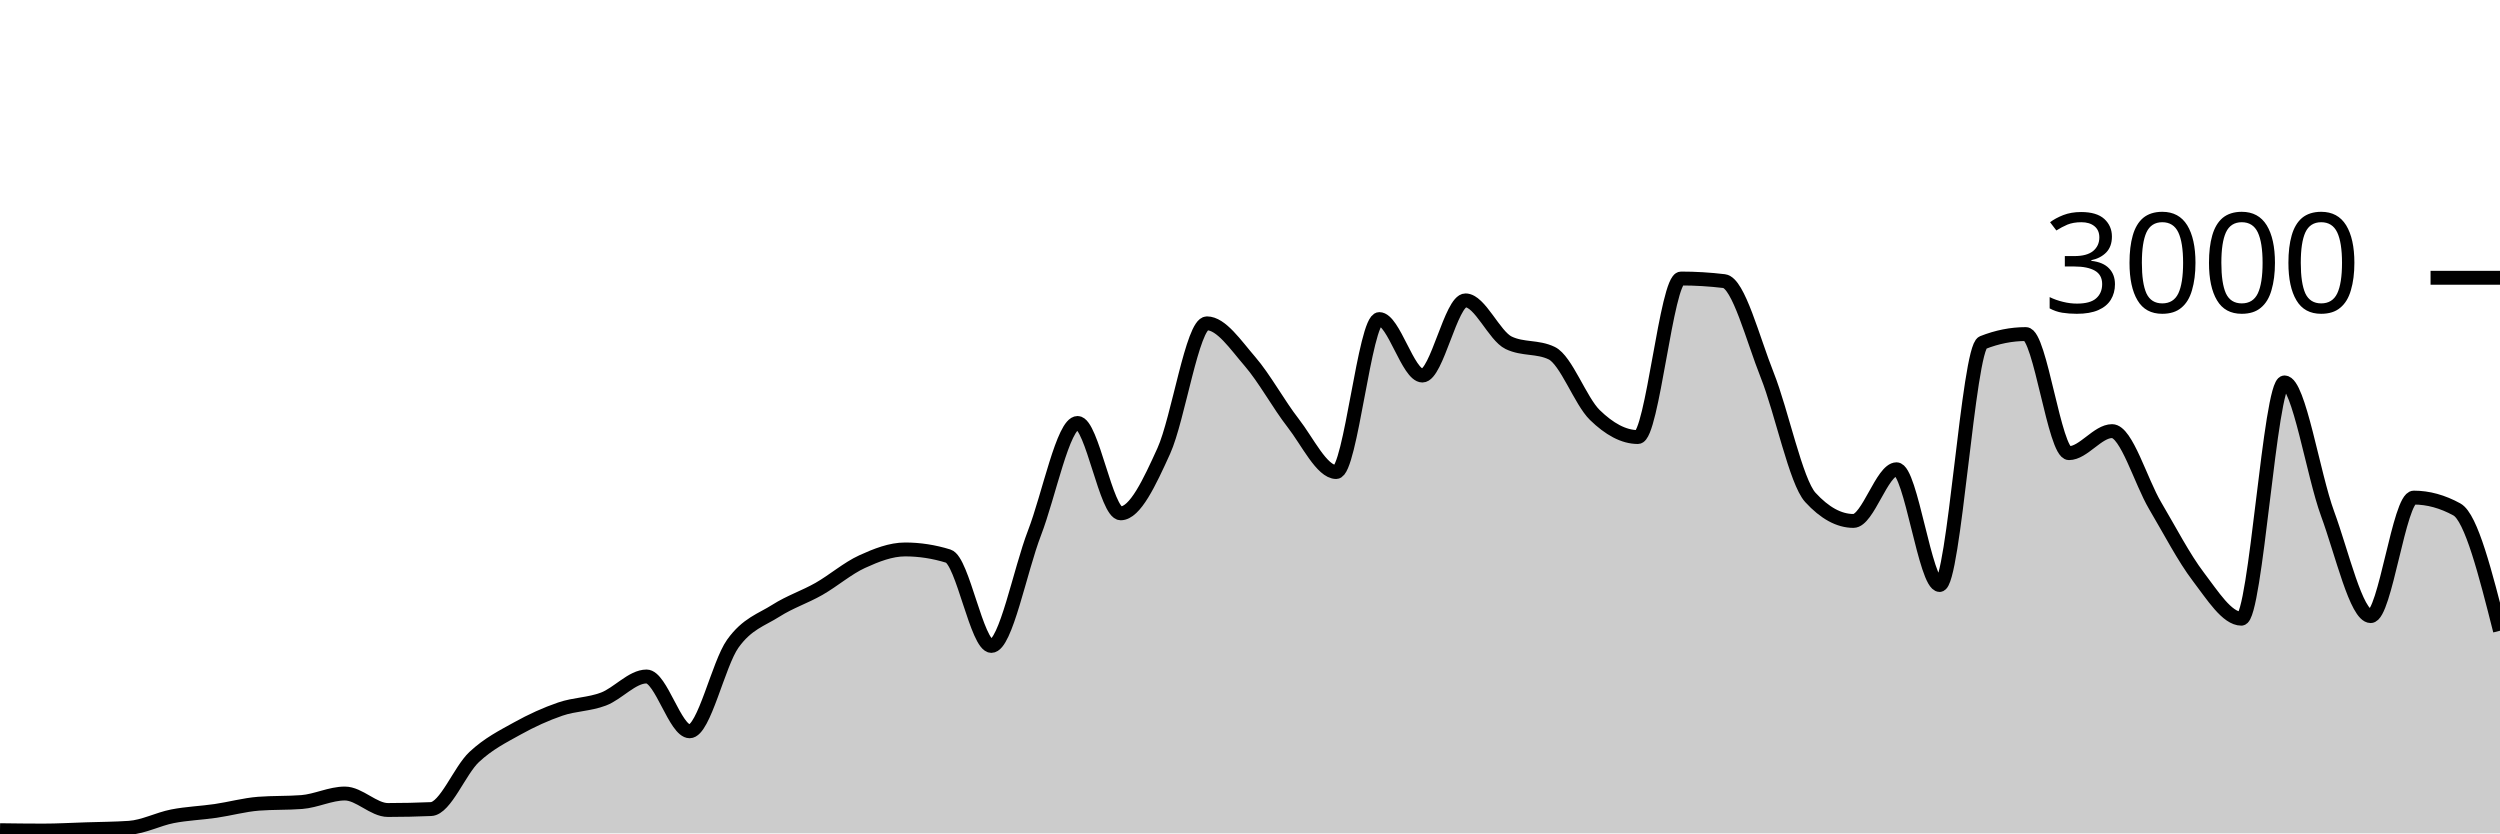
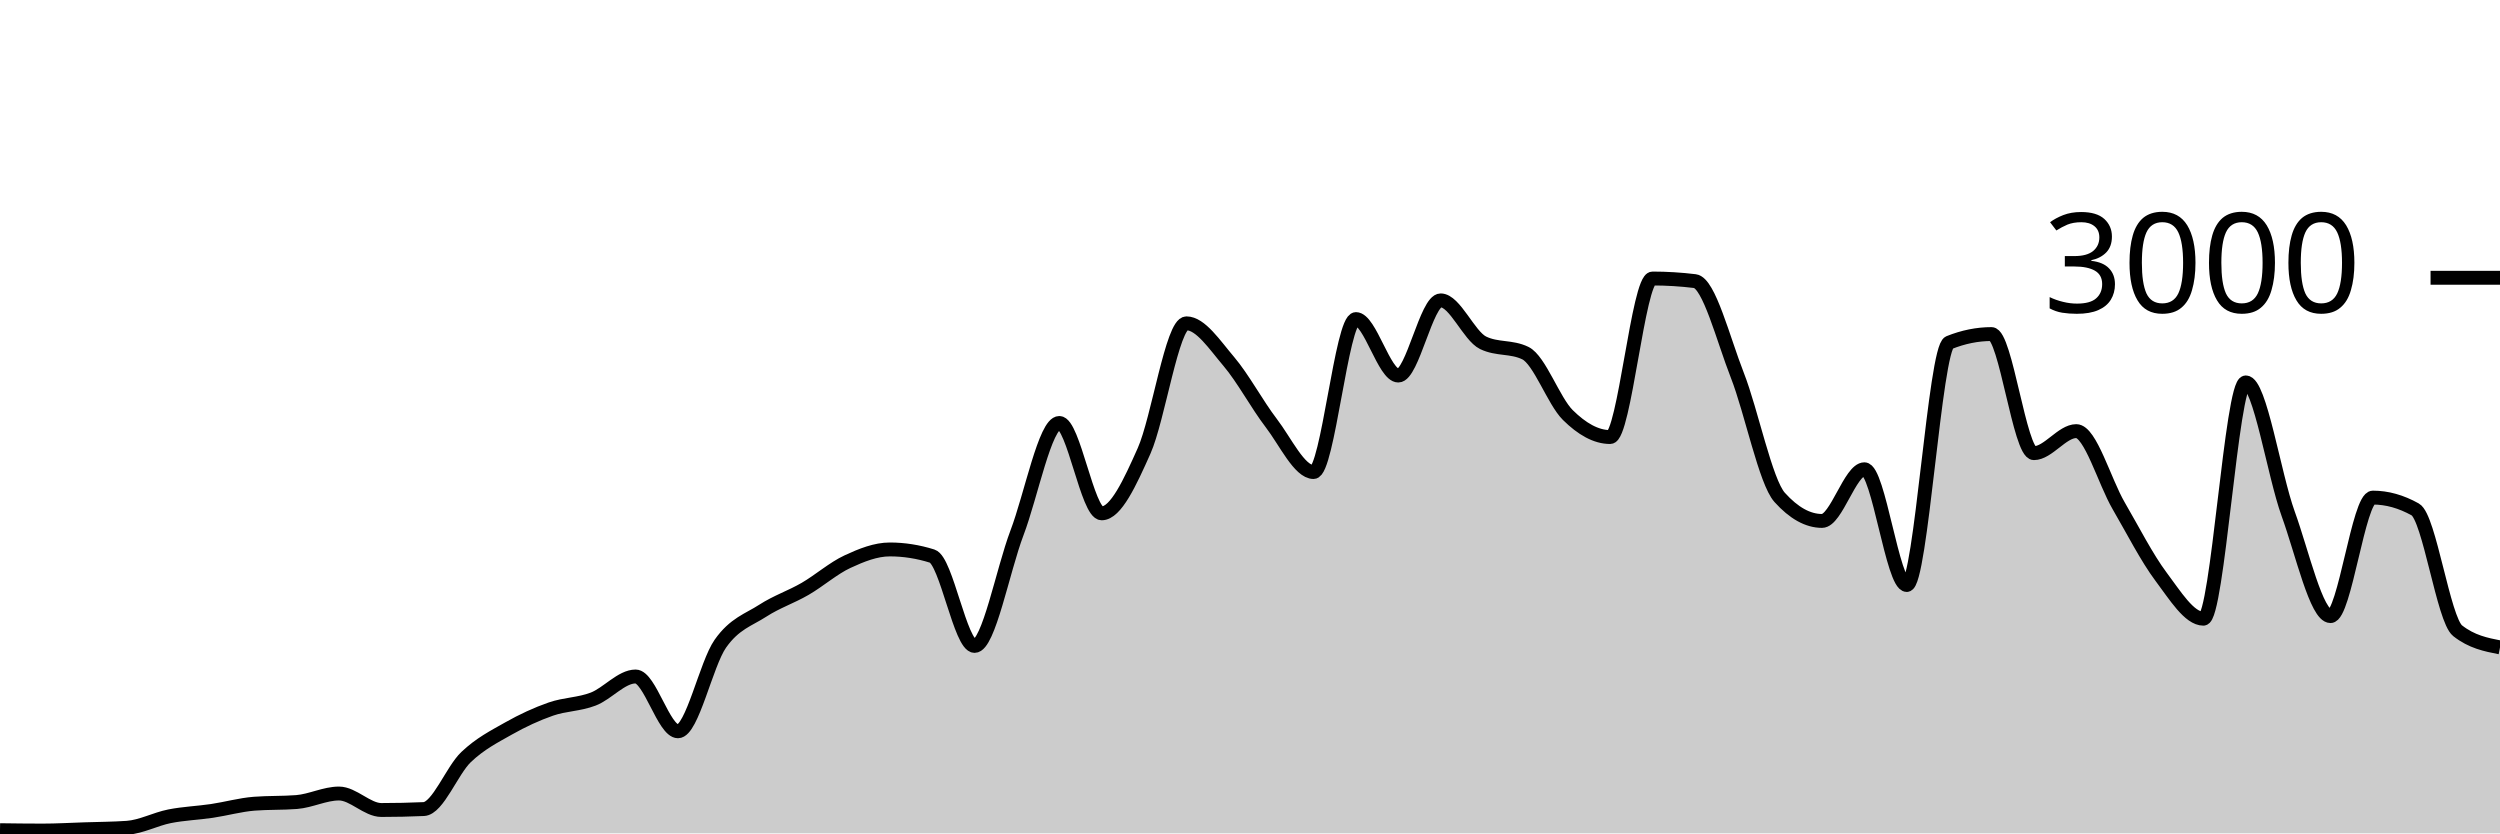
<svg xmlns="http://www.w3.org/2000/svg" viewBox="0 0 180 60">
  <g transform="translate(0,20)">
-     <path class="area" fill="rgba(0, 0, 0, 0.2)" d="M0,39.773C1.034,39.787,2.069,39.8,3.103,39.8C4.138,39.8,5.172,39.74,6.207,39.707C7.241,39.673,8.276,39.671,9.31,39.6C10.345,39.529,11.379,38.976,12.414,38.773C13.448,38.571,14.483,38.538,15.517,38.387C16.552,38.236,17.586,37.947,18.621,37.867C19.655,37.787,20.69,37.827,21.724,37.747C22.759,37.667,23.793,37.133,24.828,37.133C25.862,37.133,26.897,38.32,27.931,38.32C28.966,38.32,30,38.298,31.034,38.253C32.069,38.209,33.103,35.473,34.138,34.507C35.172,33.54,36.207,33.029,37.241,32.453C38.276,31.878,39.31,31.407,40.345,31.053C41.379,30.7,42.414,30.724,43.448,30.333C44.483,29.942,45.517,28.707,46.552,28.707C47.586,28.707,48.621,32.653,49.655,32.653C50.69,32.653,51.724,27.793,52.759,26.347C53.793,24.9,54.828,24.631,55.862,23.973C56.897,23.316,57.931,22.989,58.966,22.4C60,21.811,61.034,20.913,62.069,20.44C63.103,19.967,64.138,19.56,65.172,19.56C66.207,19.56,67.241,19.72,68.276,20.04C69.31,20.36,70.345,26.507,71.379,26.507C72.414,26.507,73.448,21.049,74.483,18.373C75.517,15.698,76.552,10.453,77.586,10.453C78.621,10.453,79.655,16.96,80.69,16.96C81.724,16.96,82.759,14.747,83.793,12.467C84.828,10.187,85.862,3.28,86.897,3.28C87.931,3.28,88.966,4.831,90,6.027C91.034,7.222,92.069,9.127,93.103,10.453C94.138,11.78,95.172,13.987,96.207,13.987C97.241,13.987,98.276,2.973,99.31,2.973C100.345,2.973,101.379,7.04,102.414,7.04C103.448,7.04,104.483,1.627,105.517,1.627C106.552,1.627,107.586,4.182,108.621,4.68C109.655,5.178,110.69,4.929,111.724,5.427C112.759,5.924,113.793,8.873,114.828,9.88C115.862,10.887,116.897,11.467,117.931,11.467C118.966,11.467,120,0.053,121.034,0.053C122.069,0.053,123.103,0.116,124.138,0.24C125.172,0.364,126.207,4.418,127.241,7.013C128.276,9.609,129.31,14.684,130.345,15.813C131.379,16.942,132.414,17.507,133.448,17.507C134.483,17.507,135.517,13.787,136.552,13.787C137.586,13.787,138.621,22.12,139.655,22.12C140.69,22.12,141.724,5.076,142.759,4.667C143.793,4.258,144.828,4.053,145.862,4.053C146.897,4.053,147.931,12.627,148.966,12.627C150,12.627,151.034,11.04,152.069,11.04C153.103,11.04,154.138,14.667,155.172,16.413C156.207,18.16,157.241,20.164,158.276,21.52C159.31,22.876,160.345,24.547,161.379,24.547C162.414,24.547,163.448,7.533,164.483,7.533C165.517,7.533,166.552,14.182,167.586,16.987C168.621,19.791,169.655,24.36,170.69,24.36C171.724,24.36,172.759,15.827,173.793,15.827C174.828,15.827,175.862,16.111,176.897,16.68C177.931,17.249,178.966,21.331,180,25.413L180,40C178.966,40,177.931,40,176.897,40C175.862,40,174.828,40,173.793,40C172.759,40,171.724,40,170.69,40C169.655,40,168.621,40,167.586,40C166.552,40,165.517,40,164.483,40C163.448,40,162.414,40,161.379,40C160.345,40,159.31,40,158.276,40C157.241,40,156.207,40,155.172,40C154.138,40,153.103,40,152.069,40C151.034,40,150,40,148.966,40C147.931,40,146.897,40,145.862,40C144.828,40,143.793,40,142.759,40C141.724,40,140.69,40,139.655,40C138.621,40,137.586,40,136.552,40C135.517,40,134.483,40,133.448,40C132.414,40,131.379,40,130.345,40C129.31,40,128.276,40,127.241,40C126.207,40,125.172,40,124.138,40C123.103,40,122.069,40,121.034,40C120,40,118.966,40,117.931,40C116.897,40,115.862,40,114.828,40C113.793,40,112.759,40,111.724,40C110.69,40,109.655,40,108.621,40C107.586,40,106.552,40,105.517,40C104.483,40,103.448,40,102.414,40C101.379,40,100.345,40,99.31,40C98.276,40,97.241,40,96.207,40C95.172,40,94.138,40,93.103,40C92.069,40,91.034,40,90,40C88.966,40,87.931,40,86.897,40C85.862,40,84.828,40,83.793,40C82.759,40,81.724,40,80.69,40C79.655,40,78.621,40,77.586,40C76.552,40,75.517,40,74.483,40C73.448,40,72.414,40,71.379,40C70.345,40,69.31,40,68.276,40C67.241,40,66.207,40,65.172,40C64.138,40,63.103,40,62.069,40C61.034,40,60,40,58.966,40C57.931,40,56.897,40,55.862,40C54.828,40,53.793,40,52.759,40C51.724,40,50.69,40,49.655,40C48.621,40,47.586,40,46.552,40C45.517,40,44.483,40,43.448,40C42.414,40,41.379,40,40.345,40C39.31,40,38.276,40,37.241,40C36.207,40,35.172,40,34.138,40C33.103,40,32.069,40,31.034,40C30,40,28.966,40,27.931,40C26.897,40,25.862,40,24.828,40C23.793,40,22.759,40,21.724,40C20.69,40,19.655,40,18.621,40C17.586,40,16.552,40,15.517,40C14.483,40,13.448,40,12.414,40C11.379,40,10.345,40,9.31,40C8.276,40,7.241,40,6.207,40C5.172,40,4.138,40,3.103,40C2.069,40,1.034,40,0,40Z" />
-     <path class="line" stroke="black" fill="none" d="M0,39.773C1.034,39.787,2.069,39.8,3.103,39.8C4.138,39.8,5.172,39.74,6.207,39.707C7.241,39.673,8.276,39.671,9.31,39.6C10.345,39.529,11.379,38.976,12.414,38.773C13.448,38.571,14.483,38.538,15.517,38.387C16.552,38.236,17.586,37.947,18.621,37.867C19.655,37.787,20.69,37.827,21.724,37.747C22.759,37.667,23.793,37.133,24.828,37.133C25.862,37.133,26.897,38.32,27.931,38.32C28.966,38.32,30,38.298,31.034,38.253C32.069,38.209,33.103,35.473,34.138,34.507C35.172,33.54,36.207,33.029,37.241,32.453C38.276,31.878,39.31,31.407,40.345,31.053C41.379,30.7,42.414,30.724,43.448,30.333C44.483,29.942,45.517,28.707,46.552,28.707C47.586,28.707,48.621,32.653,49.655,32.653C50.69,32.653,51.724,27.793,52.759,26.347C53.793,24.9,54.828,24.631,55.862,23.973C56.897,23.316,57.931,22.989,58.966,22.4C60,21.811,61.034,20.913,62.069,20.44C63.103,19.967,64.138,19.56,65.172,19.56C66.207,19.56,67.241,19.72,68.276,20.04C69.31,20.36,70.345,26.507,71.379,26.507C72.414,26.507,73.448,21.049,74.483,18.373C75.517,15.698,76.552,10.453,77.586,10.453C78.621,10.453,79.655,16.96,80.69,16.96C81.724,16.96,82.759,14.747,83.793,12.467C84.828,10.187,85.862,3.28,86.897,3.28C87.931,3.28,88.966,4.831,90,6.027C91.034,7.222,92.069,9.127,93.103,10.453C94.138,11.78,95.172,13.987,96.207,13.987C97.241,13.987,98.276,2.973,99.31,2.973C100.345,2.973,101.379,7.04,102.414,7.04C103.448,7.04,104.483,1.627,105.517,1.627C106.552,1.627,107.586,4.182,108.621,4.68C109.655,5.178,110.69,4.929,111.724,5.427C112.759,5.924,113.793,8.873,114.828,9.88C115.862,10.887,116.897,11.467,117.931,11.467C118.966,11.467,120,0.053,121.034,0.053C122.069,0.053,123.103,0.116,124.138,0.24C125.172,0.364,126.207,4.418,127.241,7.013C128.276,9.609,129.31,14.684,130.345,15.813C131.379,16.942,132.414,17.507,133.448,17.507C134.483,17.507,135.517,13.787,136.552,13.787C137.586,13.787,138.621,22.12,139.655,22.12C140.69,22.12,141.724,5.076,142.759,4.667C143.793,4.258,144.828,4.053,145.862,4.053C146.897,4.053,147.931,12.627,148.966,12.627C150,12.627,151.034,11.04,152.069,11.04C153.103,11.04,154.138,14.667,155.172,16.413C156.207,18.16,157.241,20.164,158.276,21.52C159.31,22.876,160.345,24.547,161.379,24.547C162.414,24.547,163.448,7.533,164.483,7.533C165.517,7.533,166.552,14.182,167.586,16.987C168.621,19.791,169.655,24.36,170.69,24.36C171.724,24.36,172.759,15.827,173.793,15.827C174.828,15.827,175.862,16.111,176.897,16.68C177.931,17.249,178.966,21.331,180,25.413" />
+     <path class="area" fill="rgba(0, 0, 0, 0.2)" d="M0,39.773C1.017,39.787,2.034,39.8,3.051,39.8C4.068,39.8,5.085,39.74,6.102,39.707C7.119,39.673,8.136,39.671,9.153,39.6C10.169,39.529,11.186,38.976,12.203,38.773C13.22,38.571,14.237,38.538,15.254,38.387C16.271,38.236,17.288,37.947,18.305,37.867C19.322,37.787,20.339,37.827,21.356,37.747C22.373,37.667,23.39,37.133,24.407,37.133C25.424,37.133,26.441,38.32,27.458,38.32C28.475,38.32,29.492,38.298,30.508,38.253C31.525,38.209,32.542,35.473,33.559,34.507C34.576,33.54,35.593,33.029,36.61,32.453C37.627,31.878,38.644,31.407,39.661,31.053C40.678,30.7,41.695,30.724,42.712,30.333C43.729,29.942,44.746,28.707,45.763,28.707C46.78,28.707,47.797,32.653,48.814,32.653C49.831,32.653,50.847,27.793,51.864,26.347C52.881,24.9,53.898,24.631,54.915,23.973C55.932,23.316,56.949,22.989,57.966,22.4C58.983,21.811,60,20.913,61.017,20.44C62.034,19.967,63.051,19.56,64.068,19.56C65.085,19.56,66.102,19.72,67.119,20.04C68.136,20.36,69.153,26.507,70.169,26.507C71.186,26.507,72.203,21.049,73.22,18.373C74.237,15.698,75.254,10.453,76.271,10.453C77.288,10.453,78.305,16.96,79.322,16.96C80.339,16.96,81.356,14.747,82.373,12.467C83.39,10.187,84.407,3.28,85.424,3.28C86.441,3.28,87.458,4.831,88.475,6.027C89.492,7.222,90.508,9.127,91.525,10.453C92.542,11.78,93.559,13.987,94.576,13.987C95.593,13.987,96.61,2.973,97.627,2.973C98.644,2.973,99.661,7.04,100.678,7.04C101.695,7.04,102.712,1.627,103.729,1.627C104.746,1.627,105.763,4.182,106.78,4.68C107.797,5.178,108.814,4.929,109.831,5.427C110.847,5.924,111.864,8.873,112.881,9.88C113.898,10.887,114.915,11.467,115.932,11.467C116.949,11.467,117.966,0.053,118.983,0.053C120,0.053,121.017,0.116,122.034,0.24C123.051,0.364,124.068,4.418,125.085,7.013C126.102,9.609,127.119,14.684,128.136,15.813C129.153,16.942,130.169,17.507,131.186,17.507C132.203,17.507,133.22,13.787,134.237,13.787C135.254,13.787,136.271,22.12,137.288,22.12C138.305,22.12,139.322,5.076,140.339,4.667C141.356,4.258,142.373,4.053,143.39,4.053C144.407,4.053,145.424,12.627,146.441,12.627C147.458,12.627,148.475,11.04,149.492,11.04C150.508,11.04,151.525,14.667,152.542,16.413C153.559,18.16,154.576,20.164,155.593,21.52C156.61,22.876,157.627,24.547,158.644,24.547C159.661,24.547,160.678,7.533,161.695,7.533C162.712,7.533,163.729,14.182,164.746,16.987C165.763,19.791,166.78,24.36,167.797,24.36C168.814,24.36,169.831,15.827,170.847,15.827C171.864,15.827,172.881,16.111,173.898,16.68C174.915,17.249,175.932,24.613,176.949,25.413C177.966,26.213,178.983,26.413,180,26.613L180,40C178.983,40,177.966,40,176.949,40C175.932,40,174.915,40,173.898,40C172.881,40,171.864,40,170.847,40C169.831,40,168.814,40,167.797,40C166.78,40,165.763,40,164.746,40C163.729,40,162.712,40,161.695,40C160.678,40,159.661,40,158.644,40C157.627,40,156.61,40,155.593,40C154.576,40,153.559,40,152.542,40C151.525,40,150.508,40,149.492,40C148.475,40,147.458,40,146.441,40C145.424,40,144.407,40,143.39,40C142.373,40,141.356,40,140.339,40C139.322,40,138.305,40,137.288,40C136.271,40,135.254,40,134.237,40C133.22,40,132.203,40,131.186,40C130.169,40,129.153,40,128.136,40C127.119,40,126.102,40,125.085,40C124.068,40,123.051,40,122.034,40C121.017,40,120,40,118.983,40C117.966,40,116.949,40,115.932,40C114.915,40,113.898,40,112.881,40C111.864,40,110.847,40,109.831,40C108.814,40,107.797,40,106.78,40C105.763,40,104.746,40,103.729,40C102.712,40,101.695,40,100.678,40C99.661,40,98.644,40,97.627,40C96.61,40,95.593,40,94.576,40C93.559,40,92.542,40,91.525,40C90.508,40,89.492,40,88.475,40C87.458,40,86.441,40,85.424,40C84.407,40,83.39,40,82.373,40C81.356,40,80.339,40,79.322,40C78.305,40,77.288,40,76.271,40C75.254,40,74.237,40,73.22,40C72.203,40,71.186,40,70.169,40C69.153,40,68.136,40,67.119,40C66.102,40,65.085,40,64.068,40C63.051,40,62.034,40,61.017,40C60,40,58.983,40,57.966,40C56.949,40,55.932,40,54.915,40C53.898,40,52.881,40,51.864,40C50.847,40,49.831,40,48.814,40C47.797,40,46.78,40,45.763,40C44.746,40,43.729,40,42.712,40C41.695,40,40.678,40,39.661,40C38.644,40,37.627,40,36.61,40C35.593,40,34.576,40,33.559,40C32.542,40,31.525,40,30.508,40C29.492,40,28.475,40,27.458,40C26.441,40,25.424,40,24.407,40C23.39,40,22.373,40,21.356,40C20.339,40,19.322,40,18.305,40C17.288,40,16.271,40,15.254,40C14.237,40,13.22,40,12.203,40C11.186,40,10.169,40,9.153,40C8.136,40,7.119,40,6.102,40C5.085,40,4.068,40,3.051,40C2.034,40,1.017,40,0,40Z" />
+     <path class="line" stroke="black" fill="none" d="M0,39.773C1.017,39.787,2.034,39.8,3.051,39.8C4.068,39.8,5.085,39.74,6.102,39.707C7.119,39.673,8.136,39.671,9.153,39.6C10.169,39.529,11.186,38.976,12.203,38.773C13.22,38.571,14.237,38.538,15.254,38.387C16.271,38.236,17.288,37.947,18.305,37.867C19.322,37.787,20.339,37.827,21.356,37.747C22.373,37.667,23.39,37.133,24.407,37.133C25.424,37.133,26.441,38.32,27.458,38.32C28.475,38.32,29.492,38.298,30.508,38.253C31.525,38.209,32.542,35.473,33.559,34.507C34.576,33.54,35.593,33.029,36.61,32.453C37.627,31.878,38.644,31.407,39.661,31.053C40.678,30.7,41.695,30.724,42.712,30.333C43.729,29.942,44.746,28.707,45.763,28.707C46.78,28.707,47.797,32.653,48.814,32.653C49.831,32.653,50.847,27.793,51.864,26.347C52.881,24.9,53.898,24.631,54.915,23.973C55.932,23.316,56.949,22.989,57.966,22.4C58.983,21.811,60,20.913,61.017,20.44C62.034,19.967,63.051,19.56,64.068,19.56C65.085,19.56,66.102,19.72,67.119,20.04C68.136,20.36,69.153,26.507,70.169,26.507C71.186,26.507,72.203,21.049,73.22,18.373C74.237,15.698,75.254,10.453,76.271,10.453C77.288,10.453,78.305,16.96,79.322,16.96C80.339,16.96,81.356,14.747,82.373,12.467C83.39,10.187,84.407,3.28,85.424,3.28C86.441,3.28,87.458,4.831,88.475,6.027C89.492,7.222,90.508,9.127,91.525,10.453C92.542,11.78,93.559,13.987,94.576,13.987C95.593,13.987,96.61,2.973,97.627,2.973C98.644,2.973,99.661,7.04,100.678,7.04C101.695,7.04,102.712,1.627,103.729,1.627C104.746,1.627,105.763,4.182,106.78,4.68C107.797,5.178,108.814,4.929,109.831,5.427C110.847,5.924,111.864,8.873,112.881,9.88C113.898,10.887,114.915,11.467,115.932,11.467C116.949,11.467,117.966,0.053,118.983,0.053C120,0.053,121.017,0.116,122.034,0.24C123.051,0.364,124.068,4.418,125.085,7.013C126.102,9.609,127.119,14.684,128.136,15.813C129.153,16.942,130.169,17.507,131.186,17.507C132.203,17.507,133.22,13.787,134.237,13.787C135.254,13.787,136.271,22.12,137.288,22.12C138.305,22.12,139.322,5.076,140.339,4.667C141.356,4.258,142.373,4.053,143.39,4.053C144.407,4.053,145.424,12.627,146.441,12.627C147.458,12.627,148.475,11.04,149.492,11.04C150.508,11.04,151.525,14.667,152.542,16.413C153.559,18.16,154.576,20.164,155.593,21.52C156.61,22.876,157.627,24.547,158.644,24.547C159.661,24.547,160.678,7.533,161.695,7.533C162.712,7.533,163.729,14.182,164.746,16.987C165.763,19.791,166.78,24.36,167.797,24.36C168.814,24.36,169.831,15.827,170.847,15.827C171.864,15.827,172.881,16.111,173.898,16.68C174.915,17.249,175.932,24.613,176.949,25.413C177.966,26.213,178.983,26.413,180,26.613" />
    <path class="axis-ceiling" stroke-width="1" stroke="black" fill="none" d="M175,0L180,0" />
    <text class="axis-ceiling-label" font-family="sans-serif" text-anchor="end" font-size="10px" x="170" y="2.5">3000</text>
  </g>
</svg>
